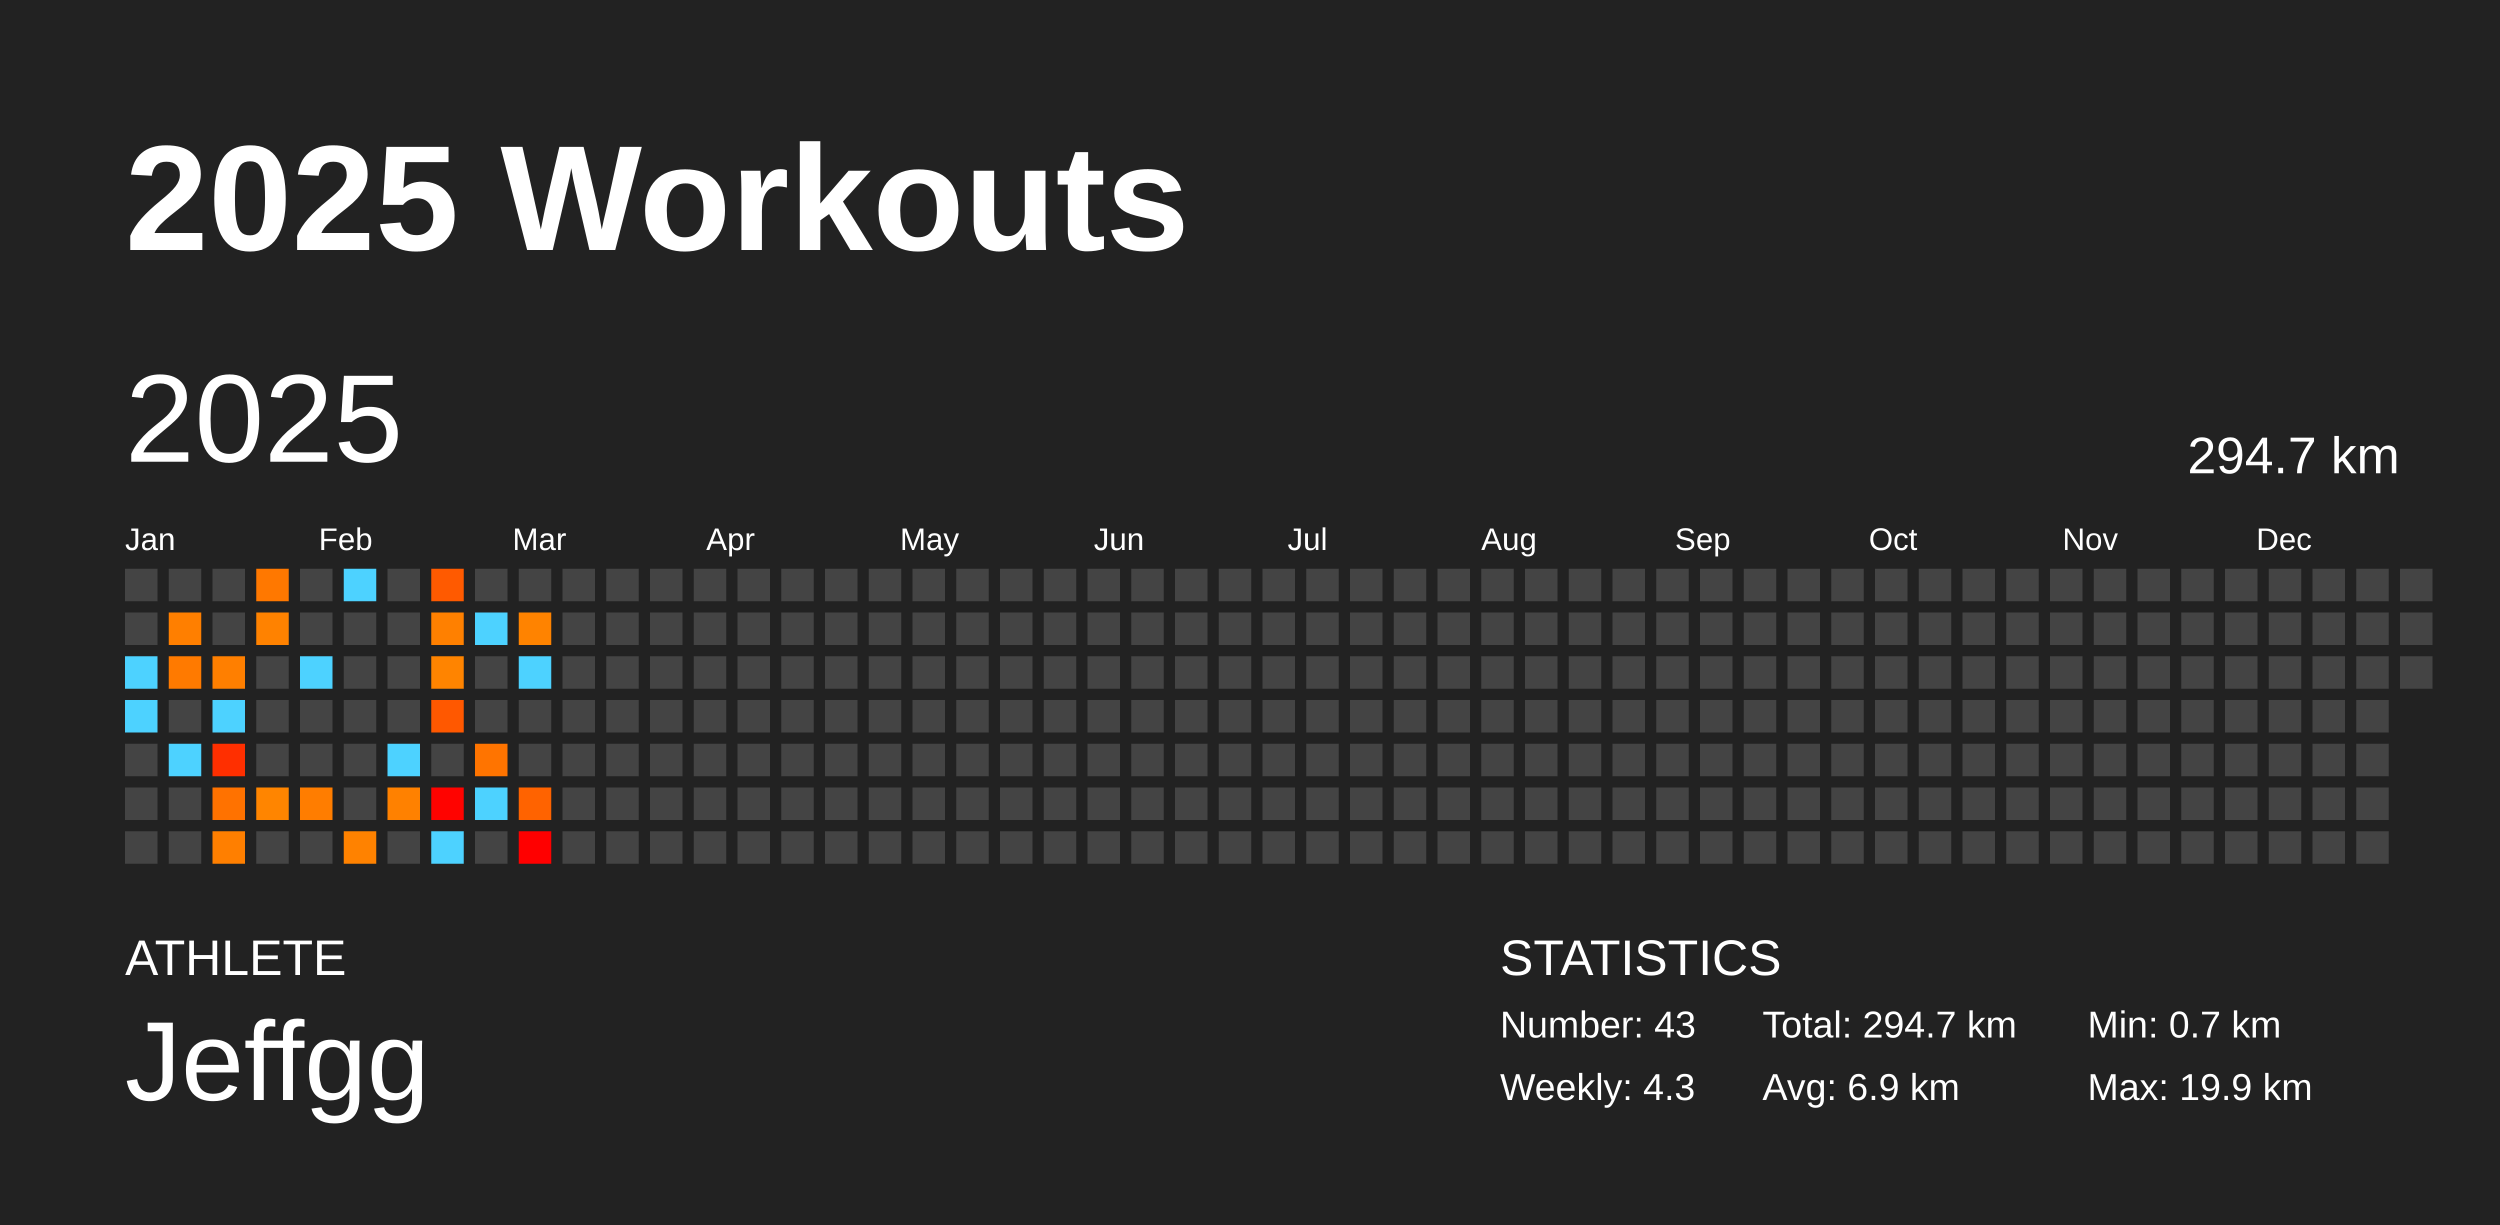
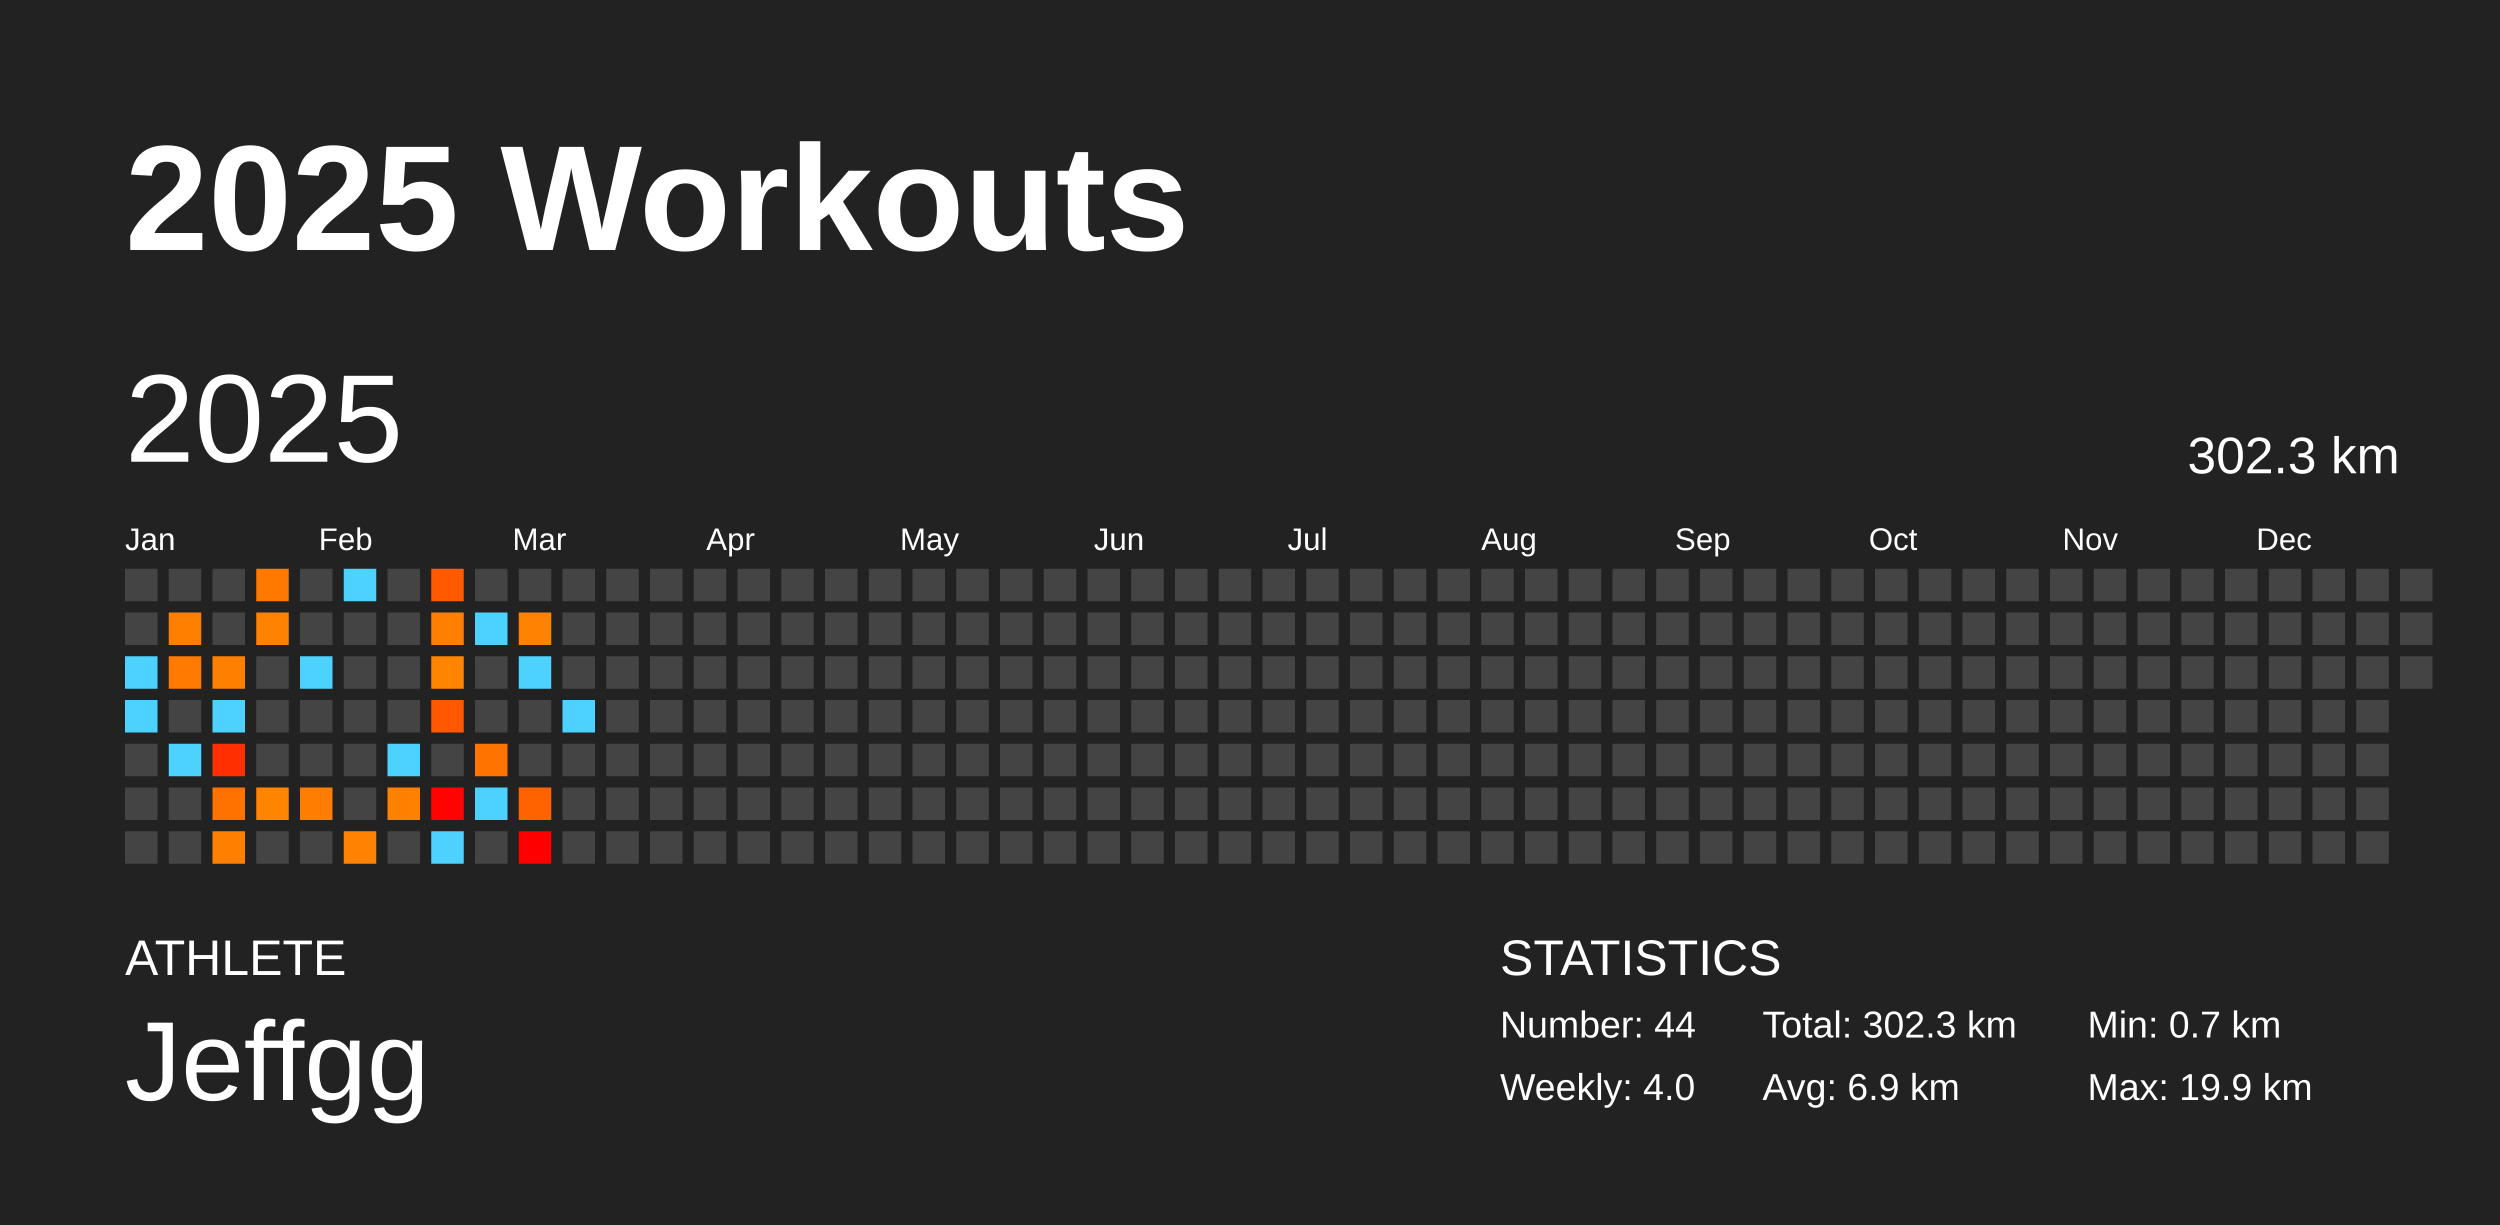
<svg xmlns="http://www.w3.org/2000/svg" baseProfile="full" height="98mm" version="1.1" viewBox="0,0,200,98" width="200mm">
  <defs />
  <rect fill="#222222" height="98" width="200" x="0" y="0" />
  <text fill="#FFFFFF" style="font-size:12px; font-family:Arial; font-weight:bold;" x="10" y="20">2025 Workouts</text>
  <text fill="#FFFFFF" style="font-size:4px; font-family:Arial" x="10" y="78">ATHLETE</text>
  <text fill="#FFFFFF" style="font-size:9px; font-family:Arial" x="10" y="88">Jeffgg</text>
  <text fill="#FFFFFF" style="font-size:4px; font-family:Arial" x="120" y="78">STATISTICS</text>
-   <text fill="#FFFFFF" style="font-size:3px; font-family:Arial" x="120" y="83">Number: 43</text>
-   <text fill="#FFFFFF" style="font-size:3px; font-family:Arial" x="120" y="88">Weekly: 4.3</text>
-   <text fill="#FFFFFF" style="font-size:3px; font-family:Arial" x="141" y="83">Total: 294.7 km</text>
+   <text fill="#FFFFFF" style="font-size:3px; font-family:Arial" x="120" y="83">Number: 44</text>
+   <text fill="#FFFFFF" style="font-size:3px; font-family:Arial" x="120" y="88">Weekly: 4.0</text>
+   <text fill="#FFFFFF" style="font-size:3px; font-family:Arial" x="141" y="83">Total: 302.3 km</text>
  <text fill="#FFFFFF" style="font-size:3px; font-family:Arial" x="141" y="88">Avg: 6.9 km</text>
  <text fill="#FFFFFF" style="font-size:3px; font-family:Arial" x="167" y="83">Min: 0.7 km</text>
  <text fill="#FFFFFF" style="font-size:3px; font-family:Arial" x="167" y="88">Max: 19.9 km</text>
  <text dominant-baseline="hanging" fill="#FFFFFF" style="font-size:10.0px; font-family:Arial;" x="10" y="30">2025</text>
-   <text dominant-baseline="hanging" fill="#FFFFFF" style="font-size:4.125px; font-family:Arial;" x="175" y="35">294.7 km</text>
+   <text dominant-baseline="hanging" fill="#FFFFFF" style="font-size:4.125px; font-family:Arial;" x="175" y="35">302.3 km</text>
  <text fill="#FFFFFF" style="font-size:2.5px; font-family:Arial" x="10.0" y="44">Jan</text>
  <text fill="#FFFFFF" style="font-size:2.5px; font-family:Arial" x="25.5" y="44">Feb</text>
  <text fill="#FFFFFF" style="font-size:2.5px; font-family:Arial" x="41.0" y="44">Mar</text>
  <text fill="#FFFFFF" style="font-size:2.5px; font-family:Arial" x="56.5" y="44">Apr</text>
  <text fill="#FFFFFF" style="font-size:2.5px; font-family:Arial" x="72.0" y="44">May</text>
  <text fill="#FFFFFF" style="font-size:2.5px; font-family:Arial" x="87.5" y="44">Jun</text>
  <text fill="#FFFFFF" style="font-size:2.5px; font-family:Arial" x="103.0" y="44">Jul</text>
  <text fill="#FFFFFF" style="font-size:2.5px; font-family:Arial" x="118.5" y="44">Aug</text>
  <text fill="#FFFFFF" style="font-size:2.5px; font-family:Arial" x="134.0" y="44">Sep</text>
  <text fill="#FFFFFF" style="font-size:2.5px; font-family:Arial" x="149.5" y="44">Oct</text>
  <text fill="#FFFFFF" style="font-size:2.5px; font-family:Arial" x="165.0" y="44">Nov</text>
  <text fill="#FFFFFF" style="font-size:2.5px; font-family:Arial" x="180.5" y="44">Dec</text>
  <rect fill="#444444" height="2.6" width="2.6" x="10.0" y="45.5" />
  <rect fill="#444444" height="2.6" width="2.6" x="10.0" y="49.0" />
  <rect fill="#4dd2ff" height="2.6" width="2.6" x="10.0" y="52.5" />
  <rect fill="#4dd2ff" height="2.6" width="2.6" x="10.0" y="56.0" />
  <rect fill="#444444" height="2.6" width="2.6" x="10.0" y="59.5" />
  <rect fill="#444444" height="2.6" width="2.6" x="10.0" y="63.0" />
  <rect fill="#444444" height="2.6" width="2.6" x="10.0" y="66.5" />
  <rect fill="#444444" height="2.6" width="2.6" x="13.5" y="45.5" />
  <rect fill="#ff7f00" height="2.6" width="2.6" x="13.5" y="49.0" />
  <rect fill="#ff7a00" height="2.6" width="2.6" x="13.5" y="52.5" />
  <rect fill="#444444" height="2.6" width="2.6" x="13.5" y="56.0" />
  <rect fill="#4dd2ff" height="2.6" width="2.6" x="13.5" y="59.5" />
  <rect fill="#444444" height="2.6" width="2.6" x="13.5" y="63.0" />
  <rect fill="#444444" height="2.6" width="2.6" x="13.5" y="66.5" />
  <rect fill="#444444" height="2.6" width="2.6" x="17.0" y="45.5" />
  <rect fill="#444444" height="2.6" width="2.6" x="17.0" y="49.0" />
  <rect fill="#ff7f00" height="2.6" width="2.6" x="17.0" y="52.5" />
  <rect fill="#4dd2ff" height="2.6" width="2.6" x="17.0" y="56.0" />
  <rect fill="#ff2f00" height="2.6" width="2.6" x="17.0" y="59.5" />
  <rect fill="#ff7200" height="2.6" width="2.6" x="17.0" y="63.0" />
  <rect fill="#ff7f00" height="2.6" width="2.6" x="17.0" y="66.5" />
  <rect fill="#ff7800" height="2.6" width="2.6" x="20.5" y="45.5" />
  <rect fill="#ff8200" height="2.6" width="2.6" x="20.5" y="49.0" />
  <rect fill="#444444" height="2.6" width="2.6" x="20.5" y="52.5" />
  <rect fill="#444444" height="2.6" width="2.6" x="20.5" y="56.0" />
  <rect fill="#444444" height="2.6" width="2.6" x="20.5" y="59.5" />
  <rect fill="#ff8500" height="2.6" width="2.6" x="20.5" y="63.0" />
  <rect fill="#444444" height="2.6" width="2.6" x="20.5" y="66.5" />
  <rect fill="#444444" height="2.6" width="2.6" x="24.0" y="45.5" />
  <rect fill="#444444" height="2.6" width="2.6" x="24.0" y="49.0" />
  <rect fill="#4dd2ff" height="2.6" width="2.6" x="24.0" y="52.5" />
  <rect fill="#444444" height="2.6" width="2.6" x="24.0" y="56.0" />
  <rect fill="#444444" height="2.6" width="2.6" x="24.0" y="59.5" />
  <rect fill="#ff7d00" height="2.6" width="2.6" x="24.0" y="63.0" />
  <rect fill="#444444" height="2.6" width="2.6" x="24.0" y="66.5" />
  <rect fill="#4dd2ff" height="2.6" width="2.6" x="27.5" y="45.5" />
  <rect fill="#444444" height="2.6" width="2.6" x="27.5" y="49.0" />
  <rect fill="#444444" height="2.6" width="2.6" x="27.5" y="52.5" />
  <rect fill="#444444" height="2.6" width="2.6" x="27.5" y="56.0" />
  <rect fill="#444444" height="2.6" width="2.6" x="27.5" y="59.5" />
  <rect fill="#444444" height="2.6" width="2.6" x="27.5" y="63.0" />
  <rect fill="#ff8200" height="2.6" width="2.6" x="27.5" y="66.5" />
  <rect fill="#444444" height="2.6" width="2.6" x="31.0" y="45.5" />
  <rect fill="#444444" height="2.6" width="2.6" x="31.0" y="49.0" />
  <rect fill="#444444" height="2.6" width="2.6" x="31.0" y="52.5" />
  <rect fill="#444444" height="2.6" width="2.6" x="31.0" y="56.0" />
  <rect fill="#4dd2ff" height="2.6" width="2.6" x="31.0" y="59.5" />
  <rect fill="#ff8100" height="2.6" width="2.6" x="31.0" y="63.0" />
  <rect fill="#444444" height="2.6" width="2.6" x="31.0" y="66.5" />
  <rect fill="#ff5a00" height="2.6" width="2.6" x="34.5" y="45.5" />
  <rect fill="#ff8000" height="2.6" width="2.6" x="34.5" y="49.0" />
  <rect fill="#ff8400" height="2.6" width="2.6" x="34.5" y="52.5" />
  <rect fill="#ff5800" height="2.6" width="2.6" x="34.5" y="56.0" />
  <rect fill="#444444" height="2.6" width="2.6" x="34.5" y="59.5" />
  <rect fill="#ff0300" height="2.6" width="2.6" x="34.5" y="63.0" />
  <rect fill="#4dd2ff" height="2.6" width="2.6" x="34.5" y="66.5" />
  <rect fill="#444444" height="2.6" width="2.6" x="38.0" y="45.5" />
  <rect fill="#4dd2ff" height="2.6" width="2.6" x="38.0" y="49.0" />
  <rect fill="#444444" height="2.6" width="2.6" x="38.0" y="52.5" />
  <rect fill="#444444" height="2.6" width="2.6" x="38.0" y="56.0" />
  <rect fill="#ff7400" height="2.6" width="2.6" x="38.0" y="59.5" />
  <rect fill="#4dd2ff" height="2.6" width="2.6" x="38.0" y="63.0" />
  <rect fill="#444444" height="2.6" width="2.6" x="38.0" y="66.5" />
  <rect fill="#444444" height="2.6" width="2.6" x="41.5" y="45.5" />
  <rect fill="#ff8300" height="2.6" width="2.6" x="41.5" y="49.0" />
  <rect fill="#4dd2ff" height="2.6" width="2.6" x="41.5" y="52.5" />
  <rect fill="#444444" height="2.6" width="2.6" x="41.5" y="56.0" />
  <rect fill="#444444" height="2.6" width="2.6" x="41.5" y="59.5" />
  <rect fill="#ff6300" height="2.6" width="2.6" x="41.5" y="63.0" />
  <rect fill="red" height="2.6" width="2.6" x="41.5" y="66.5" />
  <rect fill="#444444" height="2.6" width="2.6" x="45.0" y="45.5" />
  <rect fill="#444444" height="2.6" width="2.6" x="45.0" y="49.0" />
  <rect fill="#444444" height="2.6" width="2.6" x="45.0" y="52.5" />
-   <rect fill="#444444" height="2.6" width="2.6" x="45.0" y="56.0" />
+   <rect fill="#4dd2ff" height="2.6" width="2.6" x="45.0" y="56.0" />
  <rect fill="#444444" height="2.6" width="2.6" x="45.0" y="59.5" />
  <rect fill="#444444" height="2.6" width="2.6" x="45.0" y="63.0" />
  <rect fill="#444444" height="2.6" width="2.6" x="45.0" y="66.5" />
  <rect fill="#444444" height="2.6" width="2.6" x="48.5" y="45.5" />
  <rect fill="#444444" height="2.6" width="2.6" x="48.5" y="49.0" />
  <rect fill="#444444" height="2.6" width="2.6" x="48.5" y="52.5" />
  <rect fill="#444444" height="2.6" width="2.6" x="48.5" y="56.0" />
  <rect fill="#444444" height="2.6" width="2.6" x="48.5" y="59.5" />
  <rect fill="#444444" height="2.6" width="2.6" x="48.5" y="63.0" />
  <rect fill="#444444" height="2.6" width="2.6" x="48.5" y="66.5" />
  <rect fill="#444444" height="2.6" width="2.6" x="52.0" y="45.5" />
  <rect fill="#444444" height="2.6" width="2.6" x="52.0" y="49.0" />
  <rect fill="#444444" height="2.6" width="2.6" x="52.0" y="52.5" />
  <rect fill="#444444" height="2.6" width="2.6" x="52.0" y="56.0" />
  <rect fill="#444444" height="2.6" width="2.6" x="52.0" y="59.5" />
  <rect fill="#444444" height="2.6" width="2.6" x="52.0" y="63.0" />
  <rect fill="#444444" height="2.6" width="2.6" x="52.0" y="66.5" />
  <rect fill="#444444" height="2.6" width="2.6" x="55.5" y="45.5" />
  <rect fill="#444444" height="2.6" width="2.6" x="55.5" y="49.0" />
  <rect fill="#444444" height="2.6" width="2.6" x="55.5" y="52.5" />
  <rect fill="#444444" height="2.6" width="2.6" x="55.5" y="56.0" />
  <rect fill="#444444" height="2.6" width="2.6" x="55.5" y="59.5" />
  <rect fill="#444444" height="2.6" width="2.6" x="55.5" y="63.0" />
  <rect fill="#444444" height="2.6" width="2.6" x="55.5" y="66.5" />
  <rect fill="#444444" height="2.6" width="2.6" x="59.0" y="45.5" />
  <rect fill="#444444" height="2.6" width="2.6" x="59.0" y="49.0" />
  <rect fill="#444444" height="2.6" width="2.6" x="59.0" y="52.5" />
  <rect fill="#444444" height="2.6" width="2.6" x="59.0" y="56.0" />
  <rect fill="#444444" height="2.6" width="2.6" x="59.0" y="59.5" />
  <rect fill="#444444" height="2.6" width="2.6" x="59.0" y="63.0" />
  <rect fill="#444444" height="2.6" width="2.6" x="59.0" y="66.5" />
  <rect fill="#444444" height="2.6" width="2.6" x="62.5" y="45.5" />
  <rect fill="#444444" height="2.6" width="2.6" x="62.5" y="49.0" />
  <rect fill="#444444" height="2.6" width="2.6" x="62.5" y="52.5" />
  <rect fill="#444444" height="2.6" width="2.6" x="62.5" y="56.0" />
  <rect fill="#444444" height="2.6" width="2.6" x="62.5" y="59.5" />
  <rect fill="#444444" height="2.6" width="2.6" x="62.5" y="63.0" />
  <rect fill="#444444" height="2.6" width="2.6" x="62.5" y="66.5" />
  <rect fill="#444444" height="2.6" width="2.6" x="66.0" y="45.5" />
  <rect fill="#444444" height="2.6" width="2.6" x="66.0" y="49.0" />
  <rect fill="#444444" height="2.6" width="2.6" x="66.0" y="52.5" />
  <rect fill="#444444" height="2.6" width="2.6" x="66.0" y="56.0" />
  <rect fill="#444444" height="2.6" width="2.6" x="66.0" y="59.5" />
  <rect fill="#444444" height="2.6" width="2.6" x="66.0" y="63.0" />
  <rect fill="#444444" height="2.6" width="2.6" x="66.0" y="66.5" />
  <rect fill="#444444" height="2.6" width="2.6" x="69.5" y="45.5" />
  <rect fill="#444444" height="2.6" width="2.6" x="69.5" y="49.0" />
  <rect fill="#444444" height="2.6" width="2.6" x="69.5" y="52.5" />
  <rect fill="#444444" height="2.6" width="2.6" x="69.5" y="56.0" />
  <rect fill="#444444" height="2.6" width="2.6" x="69.5" y="59.5" />
  <rect fill="#444444" height="2.6" width="2.6" x="69.5" y="63.0" />
  <rect fill="#444444" height="2.6" width="2.6" x="69.5" y="66.5" />
  <rect fill="#444444" height="2.6" width="2.6" x="73.0" y="45.5" />
  <rect fill="#444444" height="2.6" width="2.6" x="73.0" y="49.0" />
  <rect fill="#444444" height="2.6" width="2.6" x="73.0" y="52.5" />
  <rect fill="#444444" height="2.6" width="2.6" x="73.0" y="56.0" />
  <rect fill="#444444" height="2.6" width="2.6" x="73.0" y="59.5" />
  <rect fill="#444444" height="2.6" width="2.6" x="73.0" y="63.0" />
  <rect fill="#444444" height="2.6" width="2.6" x="73.0" y="66.5" />
  <rect fill="#444444" height="2.6" width="2.6" x="76.5" y="45.5" />
  <rect fill="#444444" height="2.6" width="2.6" x="76.5" y="49.0" />
  <rect fill="#444444" height="2.6" width="2.6" x="76.5" y="52.5" />
  <rect fill="#444444" height="2.6" width="2.6" x="76.5" y="56.0" />
  <rect fill="#444444" height="2.6" width="2.6" x="76.5" y="59.5" />
  <rect fill="#444444" height="2.6" width="2.6" x="76.5" y="63.0" />
  <rect fill="#444444" height="2.6" width="2.6" x="76.5" y="66.5" />
  <rect fill="#444444" height="2.6" width="2.6" x="80.0" y="45.5" />
  <rect fill="#444444" height="2.6" width="2.6" x="80.0" y="49.0" />
  <rect fill="#444444" height="2.6" width="2.6" x="80.0" y="52.5" />
  <rect fill="#444444" height="2.6" width="2.6" x="80.0" y="56.0" />
  <rect fill="#444444" height="2.6" width="2.6" x="80.0" y="59.5" />
  <rect fill="#444444" height="2.6" width="2.6" x="80.0" y="63.0" />
  <rect fill="#444444" height="2.6" width="2.6" x="80.0" y="66.5" />
  <rect fill="#444444" height="2.6" width="2.6" x="83.5" y="45.5" />
  <rect fill="#444444" height="2.6" width="2.6" x="83.5" y="49.0" />
  <rect fill="#444444" height="2.6" width="2.6" x="83.5" y="52.5" />
  <rect fill="#444444" height="2.6" width="2.6" x="83.5" y="56.0" />
  <rect fill="#444444" height="2.6" width="2.6" x="83.5" y="59.5" />
  <rect fill="#444444" height="2.6" width="2.6" x="83.5" y="63.0" />
  <rect fill="#444444" height="2.6" width="2.6" x="83.5" y="66.5" />
  <rect fill="#444444" height="2.6" width="2.6" x="87.0" y="45.5" />
  <rect fill="#444444" height="2.6" width="2.6" x="87.0" y="49.0" />
  <rect fill="#444444" height="2.6" width="2.6" x="87.0" y="52.5" />
  <rect fill="#444444" height="2.6" width="2.6" x="87.0" y="56.0" />
  <rect fill="#444444" height="2.6" width="2.6" x="87.0" y="59.5" />
  <rect fill="#444444" height="2.6" width="2.6" x="87.0" y="63.0" />
  <rect fill="#444444" height="2.6" width="2.6" x="87.0" y="66.5" />
  <rect fill="#444444" height="2.6" width="2.6" x="90.5" y="45.5" />
  <rect fill="#444444" height="2.6" width="2.6" x="90.5" y="49.0" />
  <rect fill="#444444" height="2.6" width="2.6" x="90.5" y="52.5" />
  <rect fill="#444444" height="2.6" width="2.6" x="90.5" y="56.0" />
  <rect fill="#444444" height="2.6" width="2.6" x="90.5" y="59.5" />
  <rect fill="#444444" height="2.6" width="2.6" x="90.5" y="63.0" />
  <rect fill="#444444" height="2.6" width="2.6" x="90.5" y="66.5" />
  <rect fill="#444444" height="2.6" width="2.6" x="94.0" y="45.5" />
  <rect fill="#444444" height="2.6" width="2.6" x="94.0" y="49.0" />
  <rect fill="#444444" height="2.6" width="2.6" x="94.0" y="52.5" />
  <rect fill="#444444" height="2.6" width="2.6" x="94.0" y="56.0" />
  <rect fill="#444444" height="2.6" width="2.6" x="94.0" y="59.5" />
  <rect fill="#444444" height="2.6" width="2.6" x="94.0" y="63.0" />
  <rect fill="#444444" height="2.6" width="2.6" x="94.0" y="66.5" />
  <rect fill="#444444" height="2.6" width="2.6" x="97.5" y="45.5" />
  <rect fill="#444444" height="2.6" width="2.6" x="97.5" y="49.0" />
  <rect fill="#444444" height="2.6" width="2.6" x="97.5" y="52.5" />
  <rect fill="#444444" height="2.6" width="2.6" x="97.5" y="56.0" />
  <rect fill="#444444" height="2.6" width="2.6" x="97.5" y="59.5" />
  <rect fill="#444444" height="2.6" width="2.6" x="97.5" y="63.0" />
  <rect fill="#444444" height="2.6" width="2.6" x="97.5" y="66.5" />
  <rect fill="#444444" height="2.6" width="2.6" x="101.0" y="45.5" />
  <rect fill="#444444" height="2.6" width="2.6" x="101.0" y="49.0" />
  <rect fill="#444444" height="2.6" width="2.6" x="101.0" y="52.5" />
  <rect fill="#444444" height="2.6" width="2.6" x="101.0" y="56.0" />
  <rect fill="#444444" height="2.6" width="2.6" x="101.0" y="59.5" />
  <rect fill="#444444" height="2.6" width="2.6" x="101.0" y="63.0" />
  <rect fill="#444444" height="2.6" width="2.6" x="101.0" y="66.5" />
  <rect fill="#444444" height="2.6" width="2.6" x="104.5" y="45.5" />
  <rect fill="#444444" height="2.6" width="2.6" x="104.5" y="49.0" />
  <rect fill="#444444" height="2.6" width="2.6" x="104.5" y="52.5" />
  <rect fill="#444444" height="2.6" width="2.6" x="104.5" y="56.0" />
  <rect fill="#444444" height="2.6" width="2.6" x="104.5" y="59.5" />
  <rect fill="#444444" height="2.6" width="2.6" x="104.5" y="63.0" />
  <rect fill="#444444" height="2.6" width="2.6" x="104.5" y="66.5" />
  <rect fill="#444444" height="2.6" width="2.6" x="108.0" y="45.5" />
  <rect fill="#444444" height="2.6" width="2.6" x="108.0" y="49.0" />
  <rect fill="#444444" height="2.6" width="2.6" x="108.0" y="52.5" />
  <rect fill="#444444" height="2.6" width="2.6" x="108.0" y="56.0" />
  <rect fill="#444444" height="2.6" width="2.6" x="108.0" y="59.5" />
  <rect fill="#444444" height="2.6" width="2.6" x="108.0" y="63.0" />
  <rect fill="#444444" height="2.6" width="2.6" x="108.0" y="66.5" />
  <rect fill="#444444" height="2.6" width="2.6" x="111.5" y="45.5" />
  <rect fill="#444444" height="2.6" width="2.6" x="111.5" y="49.0" />
  <rect fill="#444444" height="2.6" width="2.6" x="111.5" y="52.5" />
  <rect fill="#444444" height="2.6" width="2.6" x="111.5" y="56.0" />
  <rect fill="#444444" height="2.6" width="2.6" x="111.5" y="59.5" />
  <rect fill="#444444" height="2.6" width="2.6" x="111.5" y="63.0" />
  <rect fill="#444444" height="2.6" width="2.6" x="111.5" y="66.5" />
  <rect fill="#444444" height="2.6" width="2.6" x="115.0" y="45.5" />
  <rect fill="#444444" height="2.6" width="2.6" x="115.0" y="49.0" />
  <rect fill="#444444" height="2.6" width="2.6" x="115.0" y="52.5" />
  <rect fill="#444444" height="2.6" width="2.6" x="115.0" y="56.0" />
  <rect fill="#444444" height="2.6" width="2.6" x="115.0" y="59.5" />
  <rect fill="#444444" height="2.6" width="2.6" x="115.0" y="63.0" />
  <rect fill="#444444" height="2.6" width="2.6" x="115.0" y="66.5" />
  <rect fill="#444444" height="2.6" width="2.6" x="118.5" y="45.5" />
  <rect fill="#444444" height="2.6" width="2.6" x="118.5" y="49.0" />
  <rect fill="#444444" height="2.6" width="2.6" x="118.5" y="52.5" />
  <rect fill="#444444" height="2.6" width="2.6" x="118.5" y="56.0" />
  <rect fill="#444444" height="2.6" width="2.6" x="118.5" y="59.5" />
  <rect fill="#444444" height="2.6" width="2.6" x="118.5" y="63.0" />
  <rect fill="#444444" height="2.6" width="2.6" x="118.5" y="66.5" />
  <rect fill="#444444" height="2.6" width="2.6" x="122.0" y="45.5" />
  <rect fill="#444444" height="2.6" width="2.6" x="122.0" y="49.0" />
  <rect fill="#444444" height="2.6" width="2.6" x="122.0" y="52.5" />
  <rect fill="#444444" height="2.6" width="2.6" x="122.0" y="56.0" />
  <rect fill="#444444" height="2.6" width="2.6" x="122.0" y="59.5" />
  <rect fill="#444444" height="2.6" width="2.6" x="122.0" y="63.0" />
  <rect fill="#444444" height="2.6" width="2.6" x="122.0" y="66.5" />
  <rect fill="#444444" height="2.6" width="2.6" x="125.5" y="45.5" />
  <rect fill="#444444" height="2.6" width="2.6" x="125.5" y="49.0" />
  <rect fill="#444444" height="2.6" width="2.6" x="125.5" y="52.5" />
  <rect fill="#444444" height="2.6" width="2.6" x="125.5" y="56.0" />
  <rect fill="#444444" height="2.6" width="2.6" x="125.5" y="59.5" />
  <rect fill="#444444" height="2.6" width="2.6" x="125.5" y="63.0" />
  <rect fill="#444444" height="2.6" width="2.6" x="125.5" y="66.5" />
  <rect fill="#444444" height="2.6" width="2.6" x="129.0" y="45.5" />
  <rect fill="#444444" height="2.6" width="2.6" x="129.0" y="49.0" />
  <rect fill="#444444" height="2.6" width="2.6" x="129.0" y="52.5" />
  <rect fill="#444444" height="2.6" width="2.6" x="129.0" y="56.0" />
  <rect fill="#444444" height="2.6" width="2.6" x="129.0" y="59.5" />
  <rect fill="#444444" height="2.6" width="2.6" x="129.0" y="63.0" />
  <rect fill="#444444" height="2.6" width="2.6" x="129.0" y="66.5" />
  <rect fill="#444444" height="2.6" width="2.6" x="132.5" y="45.5" />
  <rect fill="#444444" height="2.6" width="2.6" x="132.5" y="49.0" />
  <rect fill="#444444" height="2.6" width="2.6" x="132.5" y="52.5" />
  <rect fill="#444444" height="2.6" width="2.6" x="132.5" y="56.0" />
  <rect fill="#444444" height="2.6" width="2.6" x="132.5" y="59.5" />
  <rect fill="#444444" height="2.6" width="2.6" x="132.5" y="63.0" />
  <rect fill="#444444" height="2.6" width="2.6" x="132.5" y="66.5" />
  <rect fill="#444444" height="2.6" width="2.6" x="136.0" y="45.5" />
  <rect fill="#444444" height="2.6" width="2.6" x="136.0" y="49.0" />
  <rect fill="#444444" height="2.6" width="2.6" x="136.0" y="52.5" />
  <rect fill="#444444" height="2.6" width="2.6" x="136.0" y="56.0" />
  <rect fill="#444444" height="2.6" width="2.6" x="136.0" y="59.5" />
  <rect fill="#444444" height="2.6" width="2.6" x="136.0" y="63.0" />
  <rect fill="#444444" height="2.6" width="2.6" x="136.0" y="66.5" />
  <rect fill="#444444" height="2.6" width="2.6" x="139.5" y="45.5" />
  <rect fill="#444444" height="2.6" width="2.6" x="139.5" y="49.0" />
  <rect fill="#444444" height="2.6" width="2.6" x="139.5" y="52.5" />
  <rect fill="#444444" height="2.6" width="2.6" x="139.5" y="56.0" />
  <rect fill="#444444" height="2.6" width="2.6" x="139.5" y="59.5" />
  <rect fill="#444444" height="2.6" width="2.6" x="139.5" y="63.0" />
  <rect fill="#444444" height="2.6" width="2.6" x="139.5" y="66.5" />
  <rect fill="#444444" height="2.6" width="2.6" x="143.0" y="45.5" />
  <rect fill="#444444" height="2.6" width="2.6" x="143.0" y="49.0" />
  <rect fill="#444444" height="2.6" width="2.6" x="143.0" y="52.5" />
  <rect fill="#444444" height="2.6" width="2.6" x="143.0" y="56.0" />
  <rect fill="#444444" height="2.6" width="2.6" x="143.0" y="59.5" />
  <rect fill="#444444" height="2.6" width="2.6" x="143.0" y="63.0" />
  <rect fill="#444444" height="2.6" width="2.6" x="143.0" y="66.5" />
  <rect fill="#444444" height="2.6" width="2.6" x="146.5" y="45.5" />
  <rect fill="#444444" height="2.6" width="2.6" x="146.5" y="49.0" />
  <rect fill="#444444" height="2.6" width="2.6" x="146.5" y="52.5" />
  <rect fill="#444444" height="2.6" width="2.6" x="146.5" y="56.0" />
  <rect fill="#444444" height="2.6" width="2.6" x="146.5" y="59.5" />
  <rect fill="#444444" height="2.6" width="2.6" x="146.5" y="63.0" />
  <rect fill="#444444" height="2.6" width="2.6" x="146.5" y="66.5" />
  <rect fill="#444444" height="2.6" width="2.6" x="150.0" y="45.5" />
  <rect fill="#444444" height="2.6" width="2.6" x="150.0" y="49.0" />
  <rect fill="#444444" height="2.6" width="2.6" x="150.0" y="52.5" />
  <rect fill="#444444" height="2.6" width="2.6" x="150.0" y="56.0" />
  <rect fill="#444444" height="2.6" width="2.6" x="150.0" y="59.5" />
  <rect fill="#444444" height="2.6" width="2.6" x="150.0" y="63.0" />
  <rect fill="#444444" height="2.6" width="2.6" x="150.0" y="66.5" />
  <rect fill="#444444" height="2.6" width="2.6" x="153.5" y="45.5" />
  <rect fill="#444444" height="2.6" width="2.6" x="153.5" y="49.0" />
  <rect fill="#444444" height="2.6" width="2.6" x="153.5" y="52.5" />
  <rect fill="#444444" height="2.6" width="2.6" x="153.5" y="56.0" />
  <rect fill="#444444" height="2.6" width="2.6" x="153.5" y="59.5" />
  <rect fill="#444444" height="2.6" width="2.6" x="153.5" y="63.0" />
  <rect fill="#444444" height="2.6" width="2.6" x="153.5" y="66.5" />
  <rect fill="#444444" height="2.6" width="2.6" x="157.0" y="45.5" />
  <rect fill="#444444" height="2.6" width="2.6" x="157.0" y="49.0" />
  <rect fill="#444444" height="2.6" width="2.6" x="157.0" y="52.5" />
  <rect fill="#444444" height="2.6" width="2.6" x="157.0" y="56.0" />
  <rect fill="#444444" height="2.6" width="2.6" x="157.0" y="59.5" />
  <rect fill="#444444" height="2.6" width="2.6" x="157.0" y="63.0" />
  <rect fill="#444444" height="2.6" width="2.6" x="157.0" y="66.5" />
  <rect fill="#444444" height="2.6" width="2.6" x="160.5" y="45.5" />
  <rect fill="#444444" height="2.6" width="2.6" x="160.5" y="49.0" />
  <rect fill="#444444" height="2.6" width="2.6" x="160.5" y="52.5" />
  <rect fill="#444444" height="2.6" width="2.6" x="160.5" y="56.0" />
  <rect fill="#444444" height="2.6" width="2.6" x="160.5" y="59.5" />
  <rect fill="#444444" height="2.6" width="2.6" x="160.5" y="63.0" />
  <rect fill="#444444" height="2.6" width="2.6" x="160.5" y="66.5" />
  <rect fill="#444444" height="2.6" width="2.6" x="164.0" y="45.5" />
  <rect fill="#444444" height="2.6" width="2.6" x="164.0" y="49.0" />
  <rect fill="#444444" height="2.6" width="2.6" x="164.0" y="52.5" />
  <rect fill="#444444" height="2.6" width="2.6" x="164.0" y="56.0" />
  <rect fill="#444444" height="2.6" width="2.6" x="164.0" y="59.5" />
  <rect fill="#444444" height="2.6" width="2.6" x="164.0" y="63.0" />
  <rect fill="#444444" height="2.6" width="2.6" x="164.0" y="66.5" />
  <rect fill="#444444" height="2.6" width="2.6" x="167.5" y="45.5" />
  <rect fill="#444444" height="2.6" width="2.6" x="167.5" y="49.0" />
  <rect fill="#444444" height="2.6" width="2.6" x="167.5" y="52.5" />
  <rect fill="#444444" height="2.6" width="2.6" x="167.5" y="56.0" />
  <rect fill="#444444" height="2.6" width="2.6" x="167.5" y="59.5" />
  <rect fill="#444444" height="2.6" width="2.6" x="167.5" y="63.0" />
  <rect fill="#444444" height="2.6" width="2.6" x="167.5" y="66.5" />
  <rect fill="#444444" height="2.6" width="2.6" x="171.0" y="45.5" />
  <rect fill="#444444" height="2.6" width="2.6" x="171.0" y="49.0" />
  <rect fill="#444444" height="2.6" width="2.6" x="171.0" y="52.5" />
  <rect fill="#444444" height="2.6" width="2.6" x="171.0" y="56.0" />
  <rect fill="#444444" height="2.6" width="2.6" x="171.0" y="59.5" />
  <rect fill="#444444" height="2.6" width="2.6" x="171.0" y="63.0" />
  <rect fill="#444444" height="2.6" width="2.6" x="171.0" y="66.5" />
  <rect fill="#444444" height="2.6" width="2.6" x="174.5" y="45.5" />
  <rect fill="#444444" height="2.6" width="2.6" x="174.5" y="49.0" />
  <rect fill="#444444" height="2.6" width="2.6" x="174.5" y="52.5" />
  <rect fill="#444444" height="2.6" width="2.6" x="174.5" y="56.0" />
  <rect fill="#444444" height="2.6" width="2.6" x="174.5" y="59.5" />
  <rect fill="#444444" height="2.6" width="2.6" x="174.5" y="63.0" />
  <rect fill="#444444" height="2.6" width="2.6" x="174.5" y="66.5" />
  <rect fill="#444444" height="2.6" width="2.6" x="178.0" y="45.5" />
  <rect fill="#444444" height="2.6" width="2.6" x="178.0" y="49.0" />
  <rect fill="#444444" height="2.6" width="2.6" x="178.0" y="52.5" />
  <rect fill="#444444" height="2.6" width="2.6" x="178.0" y="56.0" />
  <rect fill="#444444" height="2.6" width="2.6" x="178.0" y="59.5" />
  <rect fill="#444444" height="2.6" width="2.6" x="178.0" y="63.0" />
  <rect fill="#444444" height="2.6" width="2.6" x="178.0" y="66.5" />
  <rect fill="#444444" height="2.6" width="2.6" x="181.5" y="45.5" />
  <rect fill="#444444" height="2.6" width="2.6" x="181.5" y="49.0" />
  <rect fill="#444444" height="2.6" width="2.6" x="181.5" y="52.5" />
  <rect fill="#444444" height="2.6" width="2.6" x="181.5" y="56.0" />
  <rect fill="#444444" height="2.6" width="2.6" x="181.5" y="59.5" />
  <rect fill="#444444" height="2.6" width="2.6" x="181.5" y="63.0" />
  <rect fill="#444444" height="2.6" width="2.6" x="181.5" y="66.5" />
  <rect fill="#444444" height="2.6" width="2.6" x="185.0" y="45.5" />
  <rect fill="#444444" height="2.6" width="2.6" x="185.0" y="49.0" />
  <rect fill="#444444" height="2.6" width="2.6" x="185.0" y="52.5" />
  <rect fill="#444444" height="2.6" width="2.6" x="185.0" y="56.0" />
  <rect fill="#444444" height="2.6" width="2.6" x="185.0" y="59.5" />
  <rect fill="#444444" height="2.6" width="2.6" x="185.0" y="63.0" />
  <rect fill="#444444" height="2.6" width="2.6" x="185.0" y="66.5" />
  <rect fill="#444444" height="2.6" width="2.6" x="188.5" y="45.5" />
  <rect fill="#444444" height="2.6" width="2.6" x="188.5" y="49.0" />
  <rect fill="#444444" height="2.6" width="2.6" x="188.5" y="52.5" />
  <rect fill="#444444" height="2.6" width="2.6" x="188.5" y="56.0" />
  <rect fill="#444444" height="2.6" width="2.6" x="188.5" y="59.5" />
  <rect fill="#444444" height="2.6" width="2.6" x="188.5" y="63.0" />
  <rect fill="#444444" height="2.6" width="2.6" x="188.5" y="66.5" />
  <rect fill="#444444" height="2.6" width="2.6" x="192.0" y="45.5" />
  <rect fill="#444444" height="2.6" width="2.6" x="192.0" y="49.0" />
  <rect fill="#444444" height="2.6" width="2.6" x="192.0" y="52.5" />
</svg>
